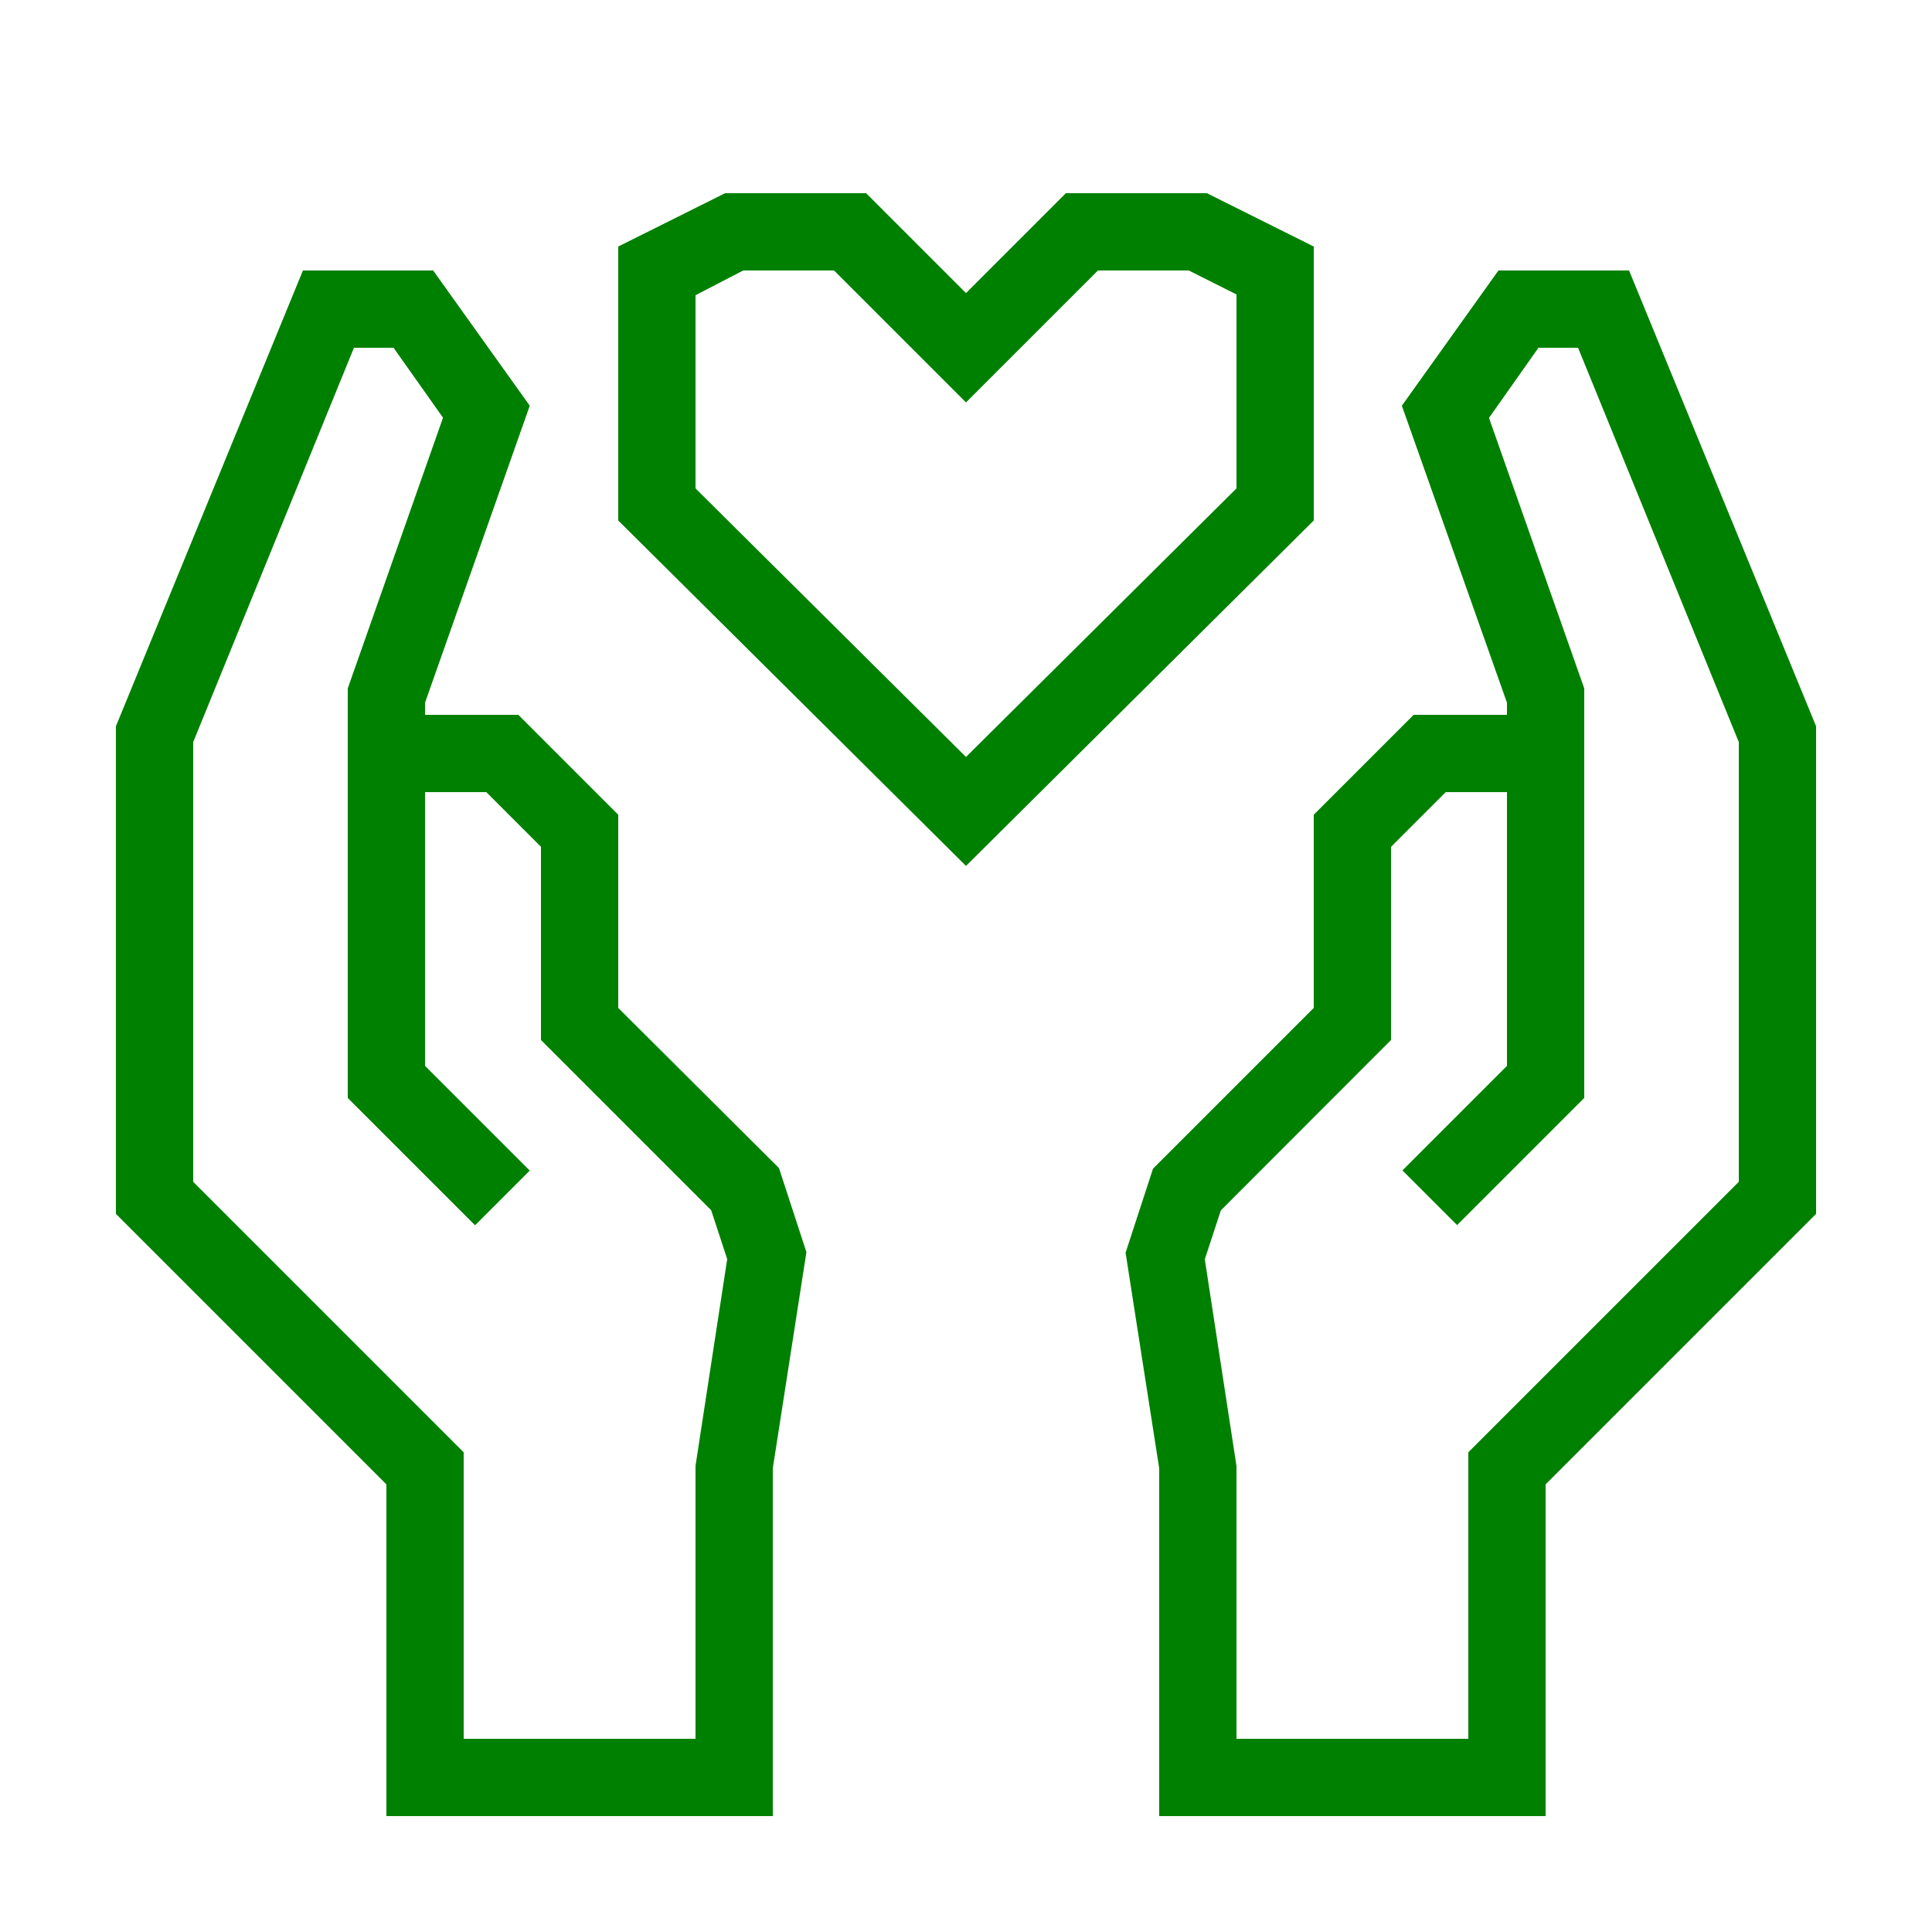
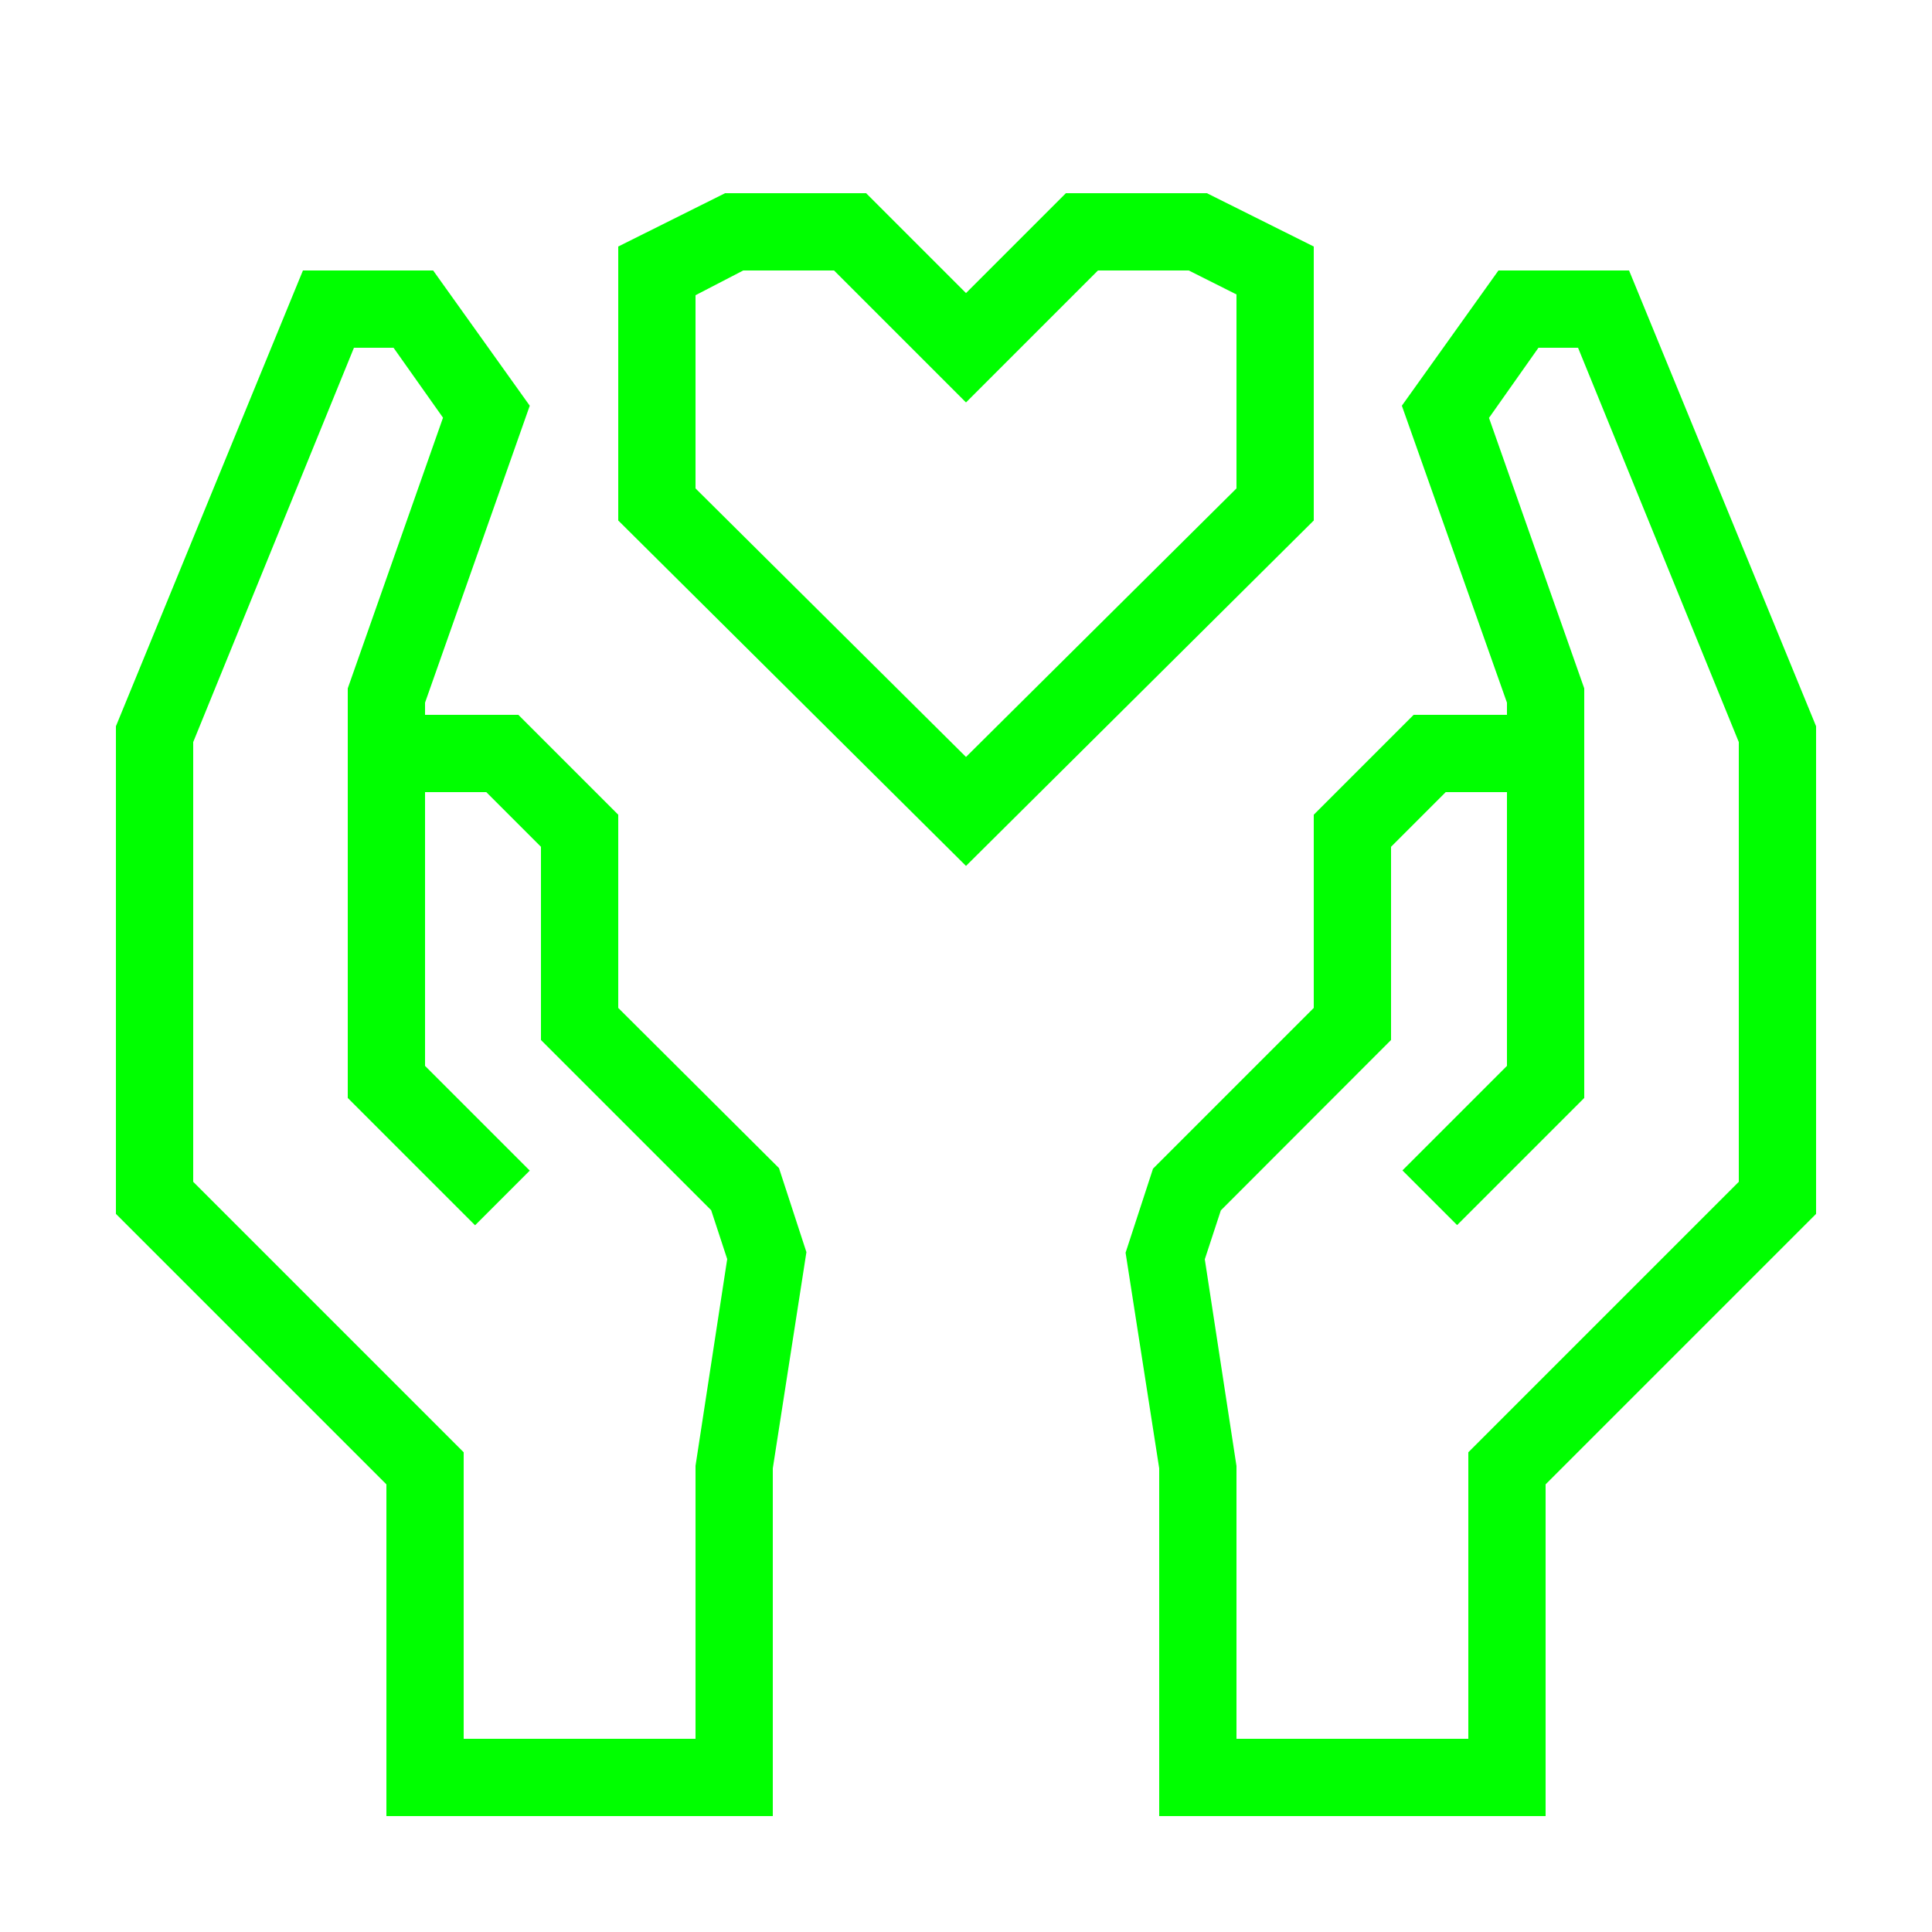
- <svg xmlns="http://www.w3.org/2000/svg" data-name="Warstwa 1" viewBox="0 0 100 100" x="0px" y="0px" style="fill:green">
+ <svg xmlns="http://www.w3.org/2000/svg" data-name="Warstwa 1" viewBox="0 0 100 100" x="0px" y="0px" style="fill:lime">
  <path d="M84.32,14H77.56l-5,7L78,36.37V37H73.17L68,42.17v10l-8.32,8.32-1.42,4.35L60,76V94H80V76.83l14-14V37.59ZM90,61.17l-14,14V90H64V75.88l-1.64-10.7.83-2.53L72,53.83v-10L74.83,41H78V55.17l-5.41,5.41,2.83,2.83L82,56.83V35.63l-4.93-14L79.63,18h2.05L90,38.41Z" />
  <path d="M32,52.17v-10L26.83,37H22v-.63L27.42,21l-5-7H15.68L6,37.59V62.83l14,14V94H40V76l1.74-11.19-1.42-4.35Zm4,23.7V90H24V75.17l-14-14V38.41L18.32,18h2.05l2.56,3.62L18,35.63V56.83l6.59,6.59,2.83-2.83L22,55.17V41h3.17L28,43.83v10l8.81,8.81.83,2.53Z" />
  <path d="M68,12.76,62.47,10h-7.3L50,15.17,44.83,10h-7.3L32,12.76V26.94L50,44.82,68,26.94ZM64,25.28,50,39.18,36,25.28v-10L38.47,14h4.7L50,20.83,56.83,14h4.7L64,15.24Z" />
</svg>
